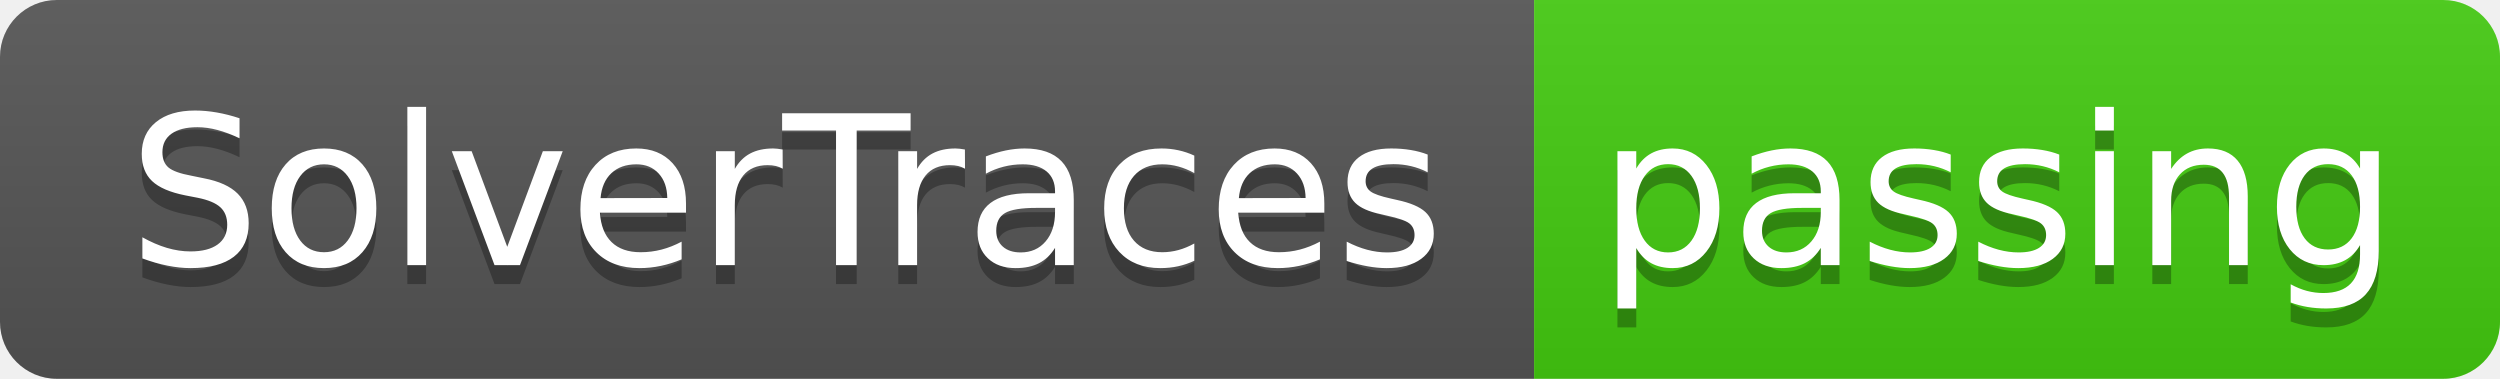
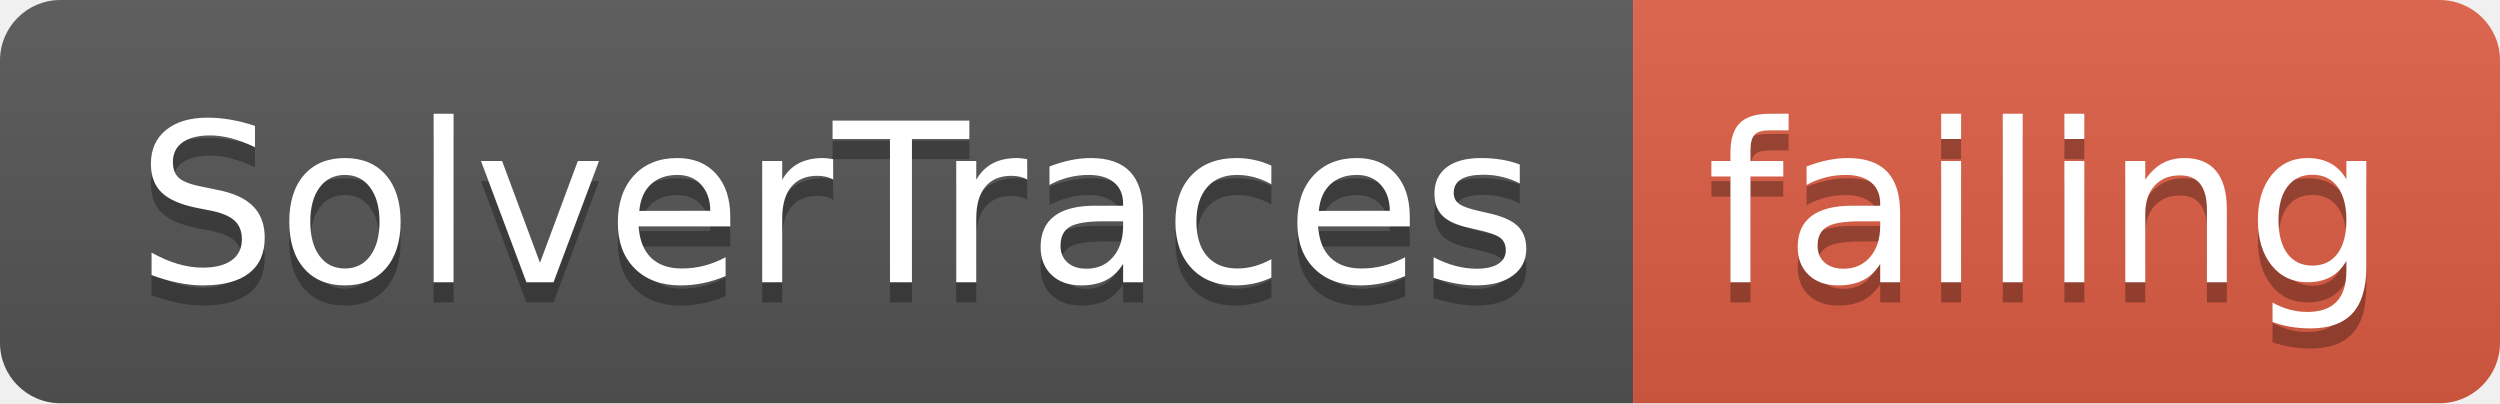
- <svg xmlns="http://www.w3.org/2000/svg" width="132" height="20">
+ <svg xmlns="http://www.w3.org/2000/svg" width="124" height="20">
  <linearGradient id="smooth" x2="0" y2="100%">
    <stop offset="0" stop-color="#bbb" stop-opacity=".1" />
    <stop offset="1" stop-opacity=".1" />
  </linearGradient>
  <clipPath id="round">
-     <rect width="132" height="20" rx="3" fill="#fff" />
+     <rect width="124" height="20" rx="3" fill="#fff" />
  </clipPath>
  <g clip-path="url(#round)">
    <rect width="81" height="20" fill="#555" />
-     <rect x="81" width="51" height="20" fill="#4c1" />
-     <rect width="132" height="20" fill="url(#smooth)" />
+     <rect x="81" width="43" height="20" fill="#e05d44" />
+     <rect width="124" height="20" fill="url(#smooth)" />
  </g>
  <g fill="#fff" text-anchor="middle" font-family="DejaVu Sans,Verdana,Geneva,sans-serif" font-size="110">
    <text x="415" y="150" fill="#010101" fill-opacity=".3" transform="scale(0.1)" textLength="710" lengthAdjust="spacing">SolverTraces</text>
    <text x="415" y="140" transform="scale(0.1)" textLength="710" lengthAdjust="spacing">SolverTraces</text>
-     <text x="1055" y="150" fill="#010101" fill-opacity=".3" transform="scale(0.1)" textLength="410" lengthAdjust="spacing">passing</text>
-     <text x="1055" y="140" transform="scale(0.1)" textLength="410" lengthAdjust="spacing">passing</text>
+     <text x="1015" y="150" fill="#010101" fill-opacity=".3" transform="scale(0.1)" textLength="330" lengthAdjust="spacing">failing</text>
+     <text x="1015" y="140" transform="scale(0.1)" textLength="330" lengthAdjust="spacing">failing</text>
  </g>
</svg>
